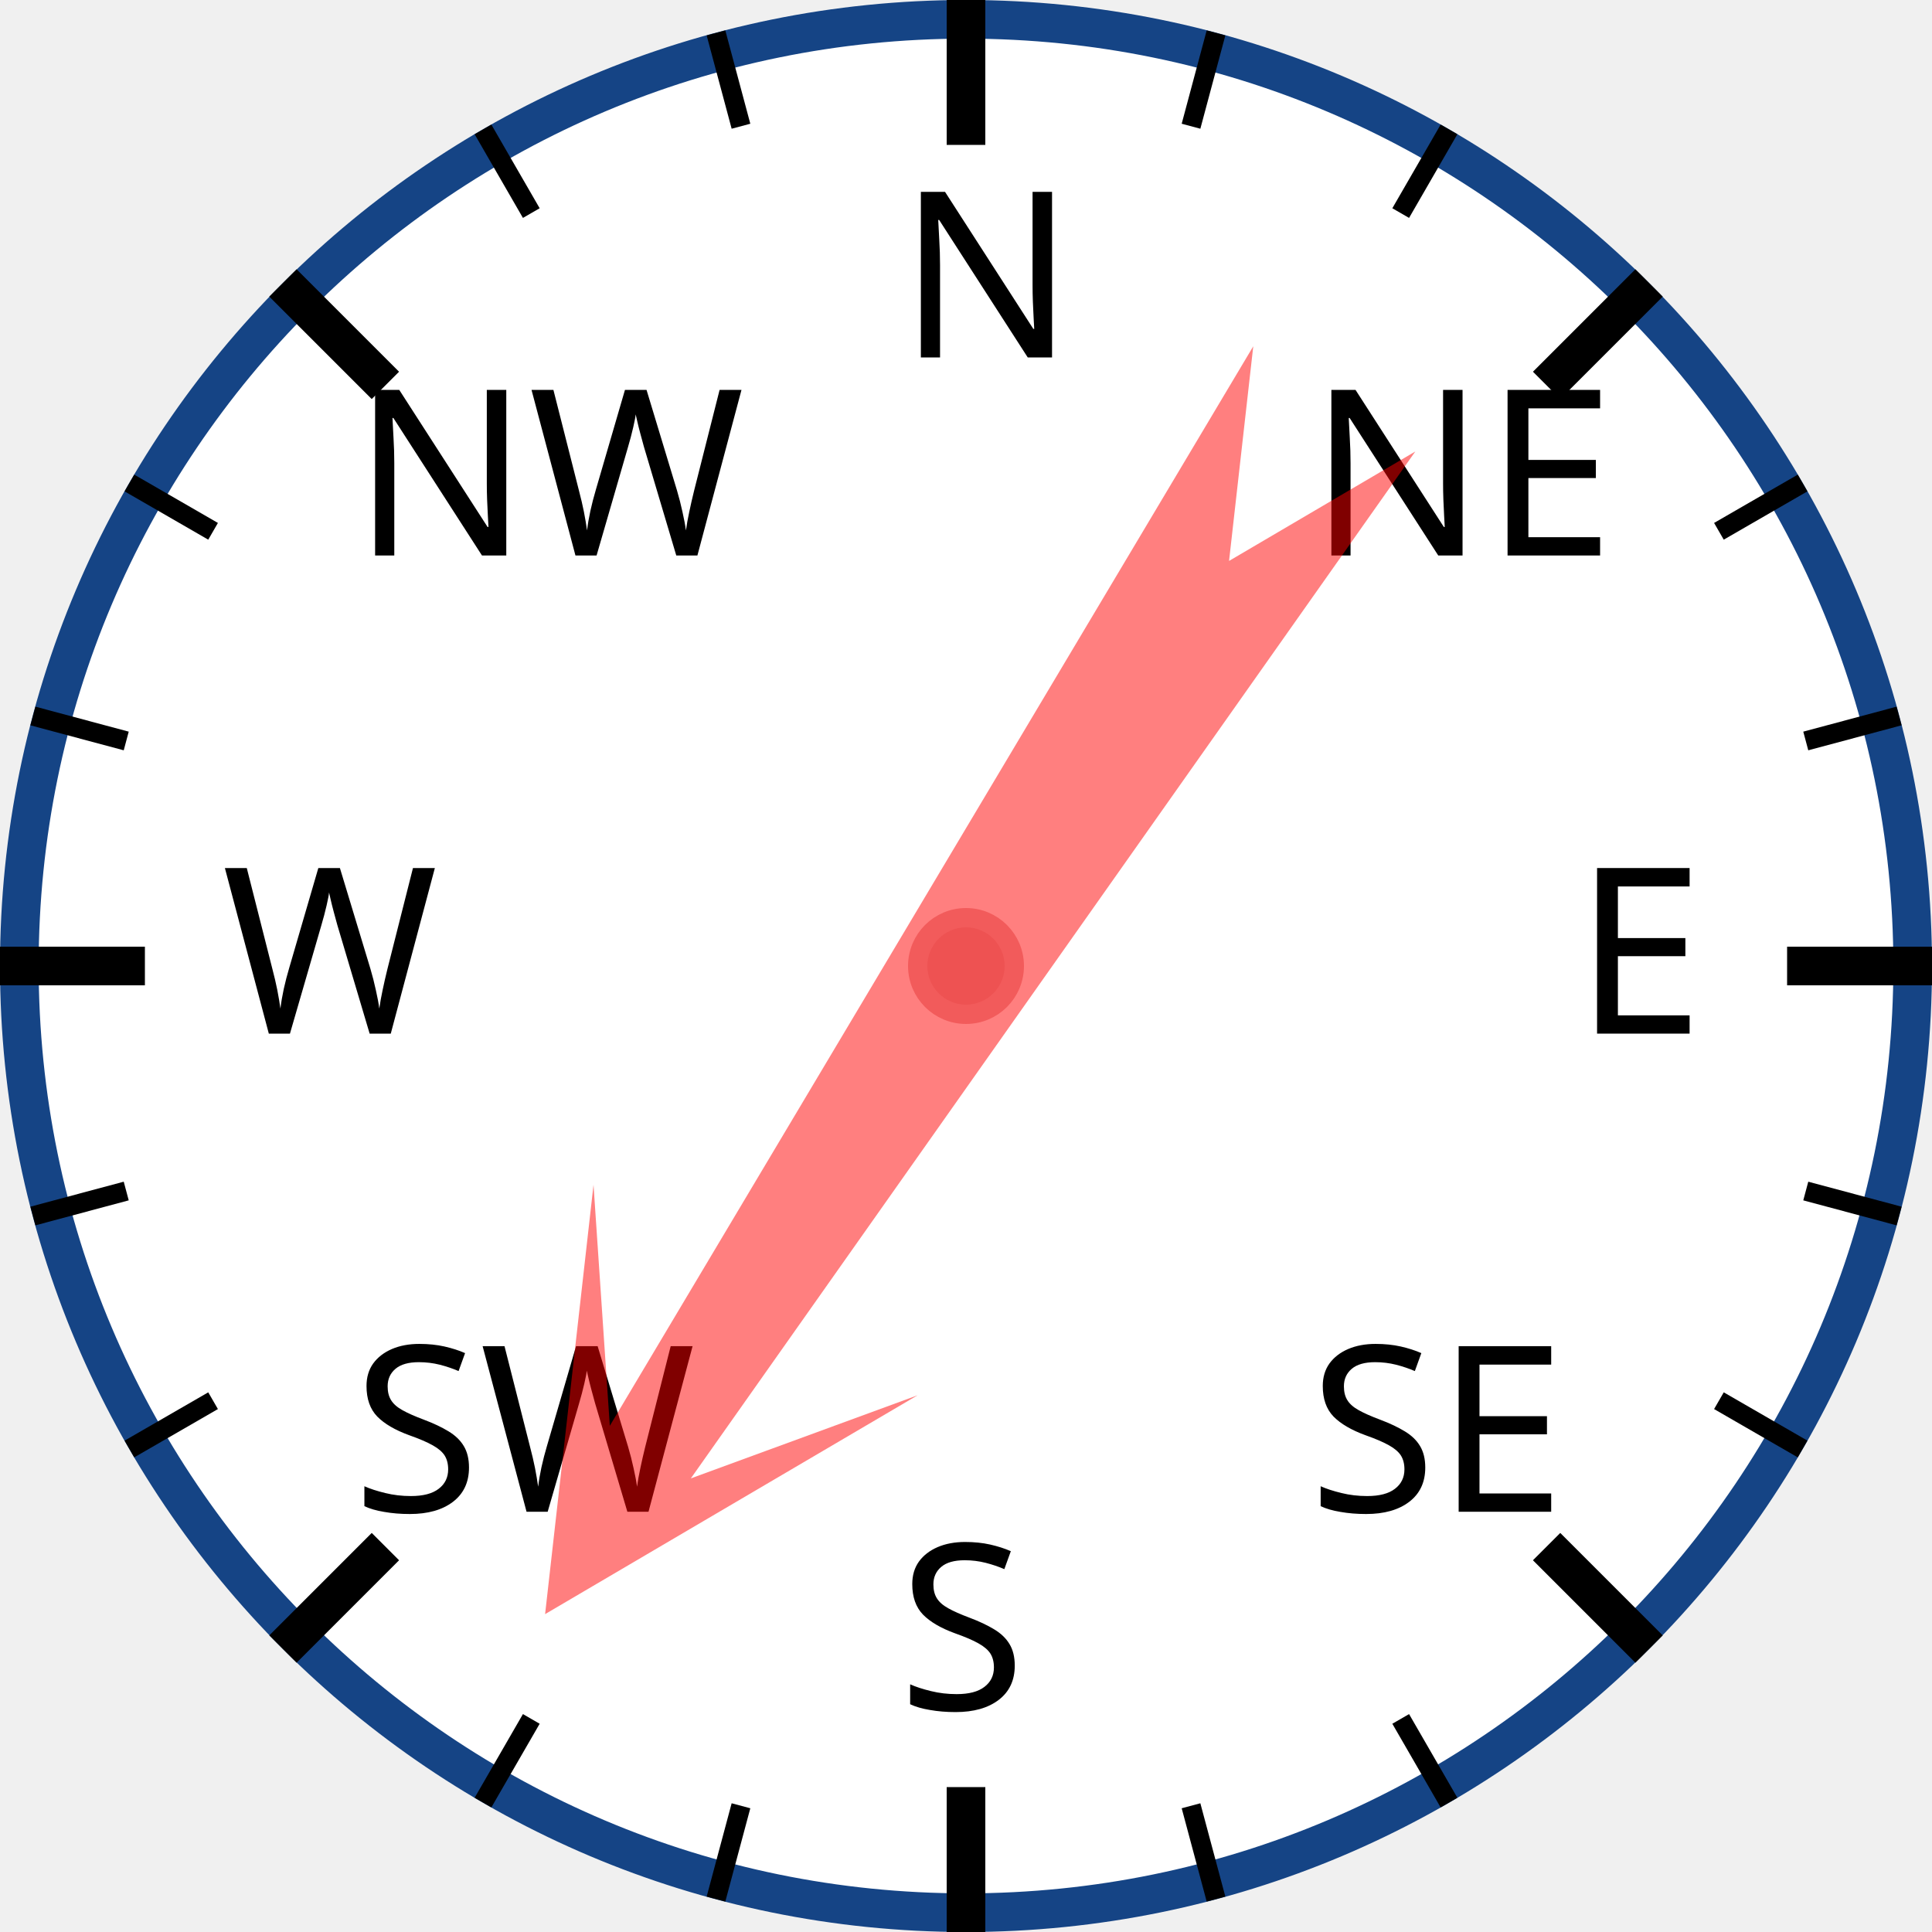
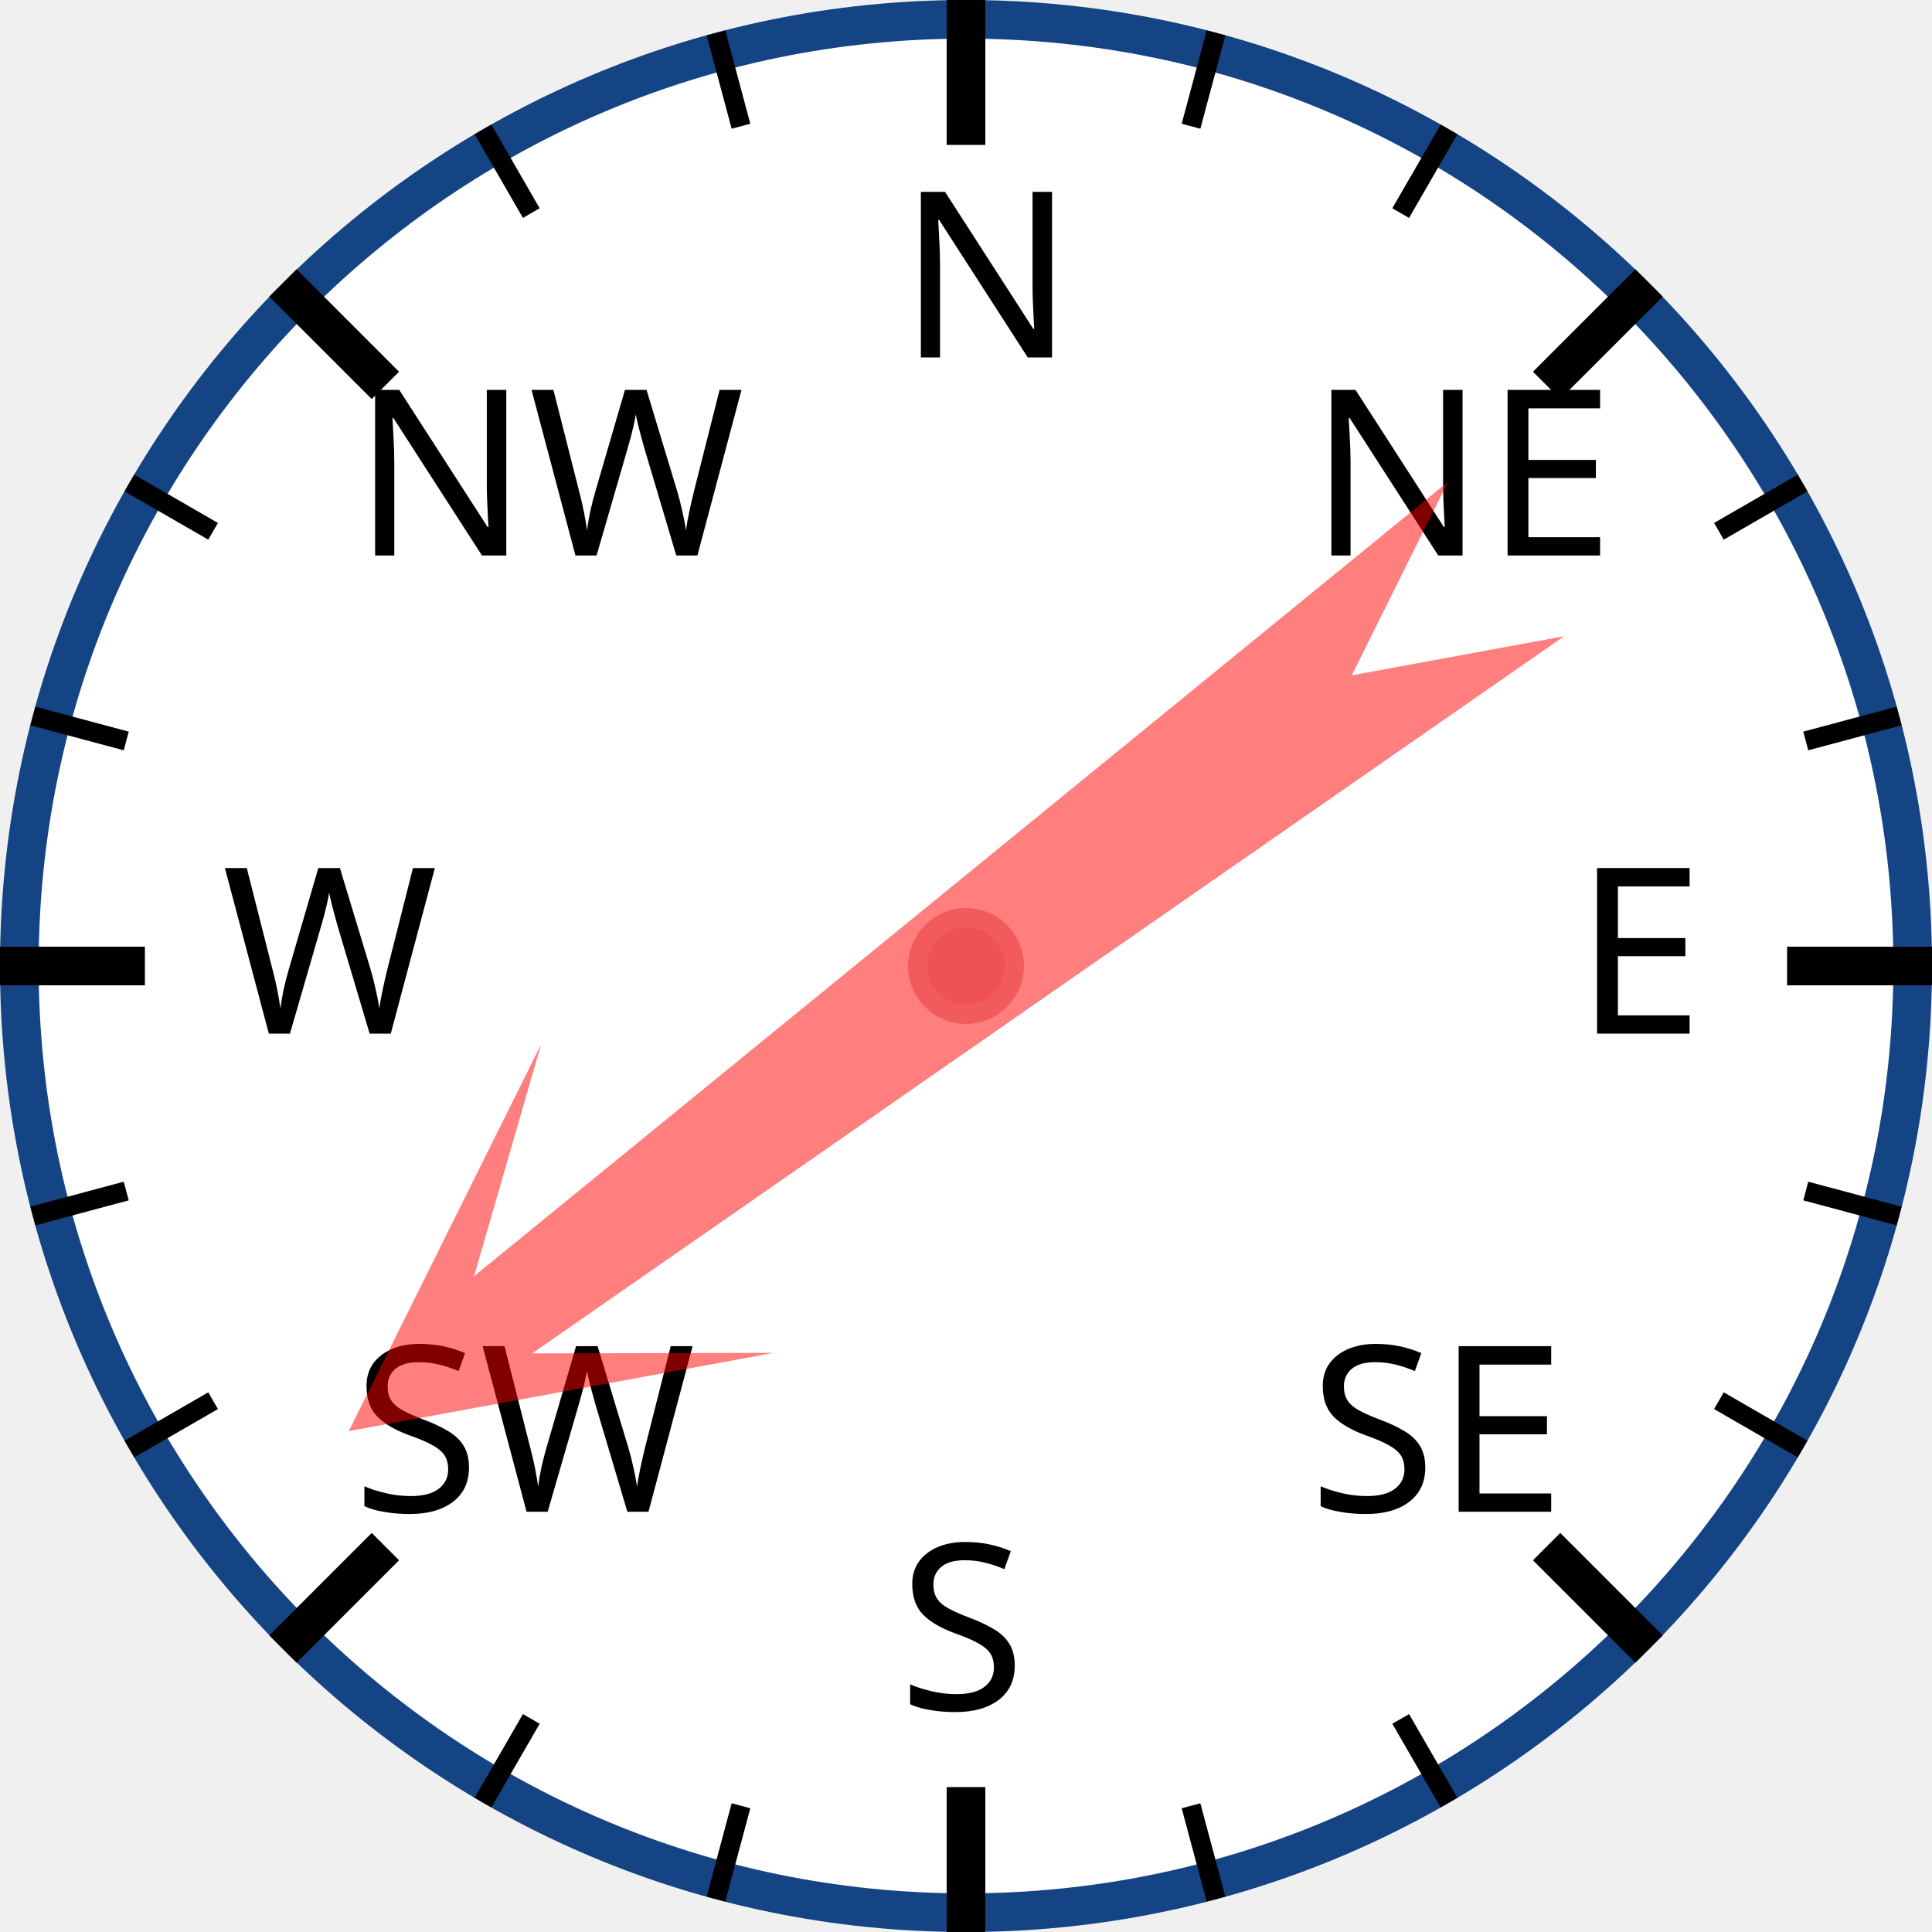
<svg xmlns="http://www.w3.org/2000/svg" width="120px" height="120px" viewBox="0 0 200 200">
  <circle cx="100" cy="100" r="98" style="fill: white; stroke: #154485; stroke-width: 4;" />
  <text x="93.0" y="37.0" style="font-family: sans-serif; font-size: 18pt;">N</text>
  <line x1="100.0" y1="0.0" x2="100.0" y2="15.0" style="stroke: black; stroke-width: 4;" />
  <line x1="74.118" y1="3.407" x2="76.706" y2="13.067" style="stroke: black; stroke-width: 2;" />
  <line x1="50" y1="13.397" x2="55" y2="22.058" style="stroke: black; stroke-width: 2;" />
  <text x="36.503" y="57.503" style="font-family: sans-serif; font-size: 18pt;">NW</text>
  <line x1="29.289" y1="29.289" x2="39.896" y2="39.896" style="stroke: black; stroke-width: 4;" />
  <line x1="13.397" y1="50" x2="22.058" y2="55" style="stroke: black; stroke-width: 2;" />
  <line x1="3.407" y1="74.118" x2="13.067" y2="76.706" style="stroke: black; stroke-width: 2;" />
  <text x="23.0" y="107.0" style="font-family: sans-serif; font-size: 18pt;">W</text>
  <line x1="0.0" y1="100.0" x2="15.0" y2="100.0" style="stroke: black; stroke-width: 4;" />
  <line x1="3.407" y1="125.882" x2="13.067" y2="123.294" style="stroke: black; stroke-width: 2;" />
  <line x1="13.397" y1="150" x2="22.058" y2="145" style="stroke: black; stroke-width: 2;" />
  <text x="36.503" y="156.497" style="font-family: sans-serif; font-size: 18pt;">SW</text>
  <line x1="29.289" y1="170.711" x2="39.896" y2="160.104" style="stroke: black; stroke-width: 4;" />
  <line x1="50" y1="186.603" x2="55" y2="177.942" style="stroke: black; stroke-width: 2;" />
  <line x1="74.118" y1="196.593" x2="76.706" y2="186.933" style="stroke: black; stroke-width: 2;" />
  <text x="93" y="177.0" style="font-family: sans-serif; font-size: 18pt;">S</text>
  <line x1="100" y1="200.0" x2="100" y2="185.0" style="stroke: black; stroke-width: 4;" />
  <line x1="125.882" y1="196.593" x2="123.294" y2="186.933" style="stroke: black; stroke-width: 2;" />
  <line x1="150.0" y1="186.603" x2="145.0" y2="177.942" style="stroke: black; stroke-width: 2;" />
  <text x="135.497" y="156.497" style="font-family: sans-serif; font-size: 18pt;">SE</text>
  <line x1="170.711" y1="170.711" x2="160.104" y2="160.104" style="stroke: black; stroke-width: 4;" />
  <line x1="186.603" y1="150" x2="177.942" y2="145" style="stroke: black; stroke-width: 2;" />
  <line x1="196.593" y1="125.882" x2="186.933" y2="123.294" style="stroke: black; stroke-width: 2;" />
  <text x="163.0" y="107" style="font-family: sans-serif; font-size: 18pt;">E</text>
  <line x1="200.0" y1="100" x2="185.0" y2="100" style="stroke: black; stroke-width: 4;" />
  <line x1="196.593" y1="74.118" x2="186.933" y2="76.706" style="stroke: black; stroke-width: 2;" />
  <line x1="186.603" y1="50" x2="177.942" y2="55" style="stroke: black; stroke-width: 2;" />
  <text x="135.497" y="57.503" style="font-family: sans-serif; font-size: 18pt;">NE</text>
  <line x1="170.711" y1="29.289" x2="160.104" y2="39.896" style="stroke: black; stroke-width: 4;" />
  <line x1="150" y1="13.397" x2="145" y2="22.058" style="stroke: black; stroke-width: 2;" />
  <line x1="125.882" y1="3.407" x2="123.294" y2="13.067" style="stroke: black; stroke-width: 2;" />
-   <polygon points="100 20 120 60 105 40 110 170 100 150 90 170 95 40 80 60" style="fill: red; fill-opacity: 0.5;" transform="rotate(213,100,100)" />
+   <polygon points="100 20 120 60 105 40 110 170 100 150 90 170 95 40 80 60" style="fill: red; fill-opacity: 0.5;" transform="rotate(233,100,100)" />
  <circle cx="100" cy="100" r="5" style="fill: #EE5252; stroke: #F25B5B; stroke-width: 2;" />
</svg>
